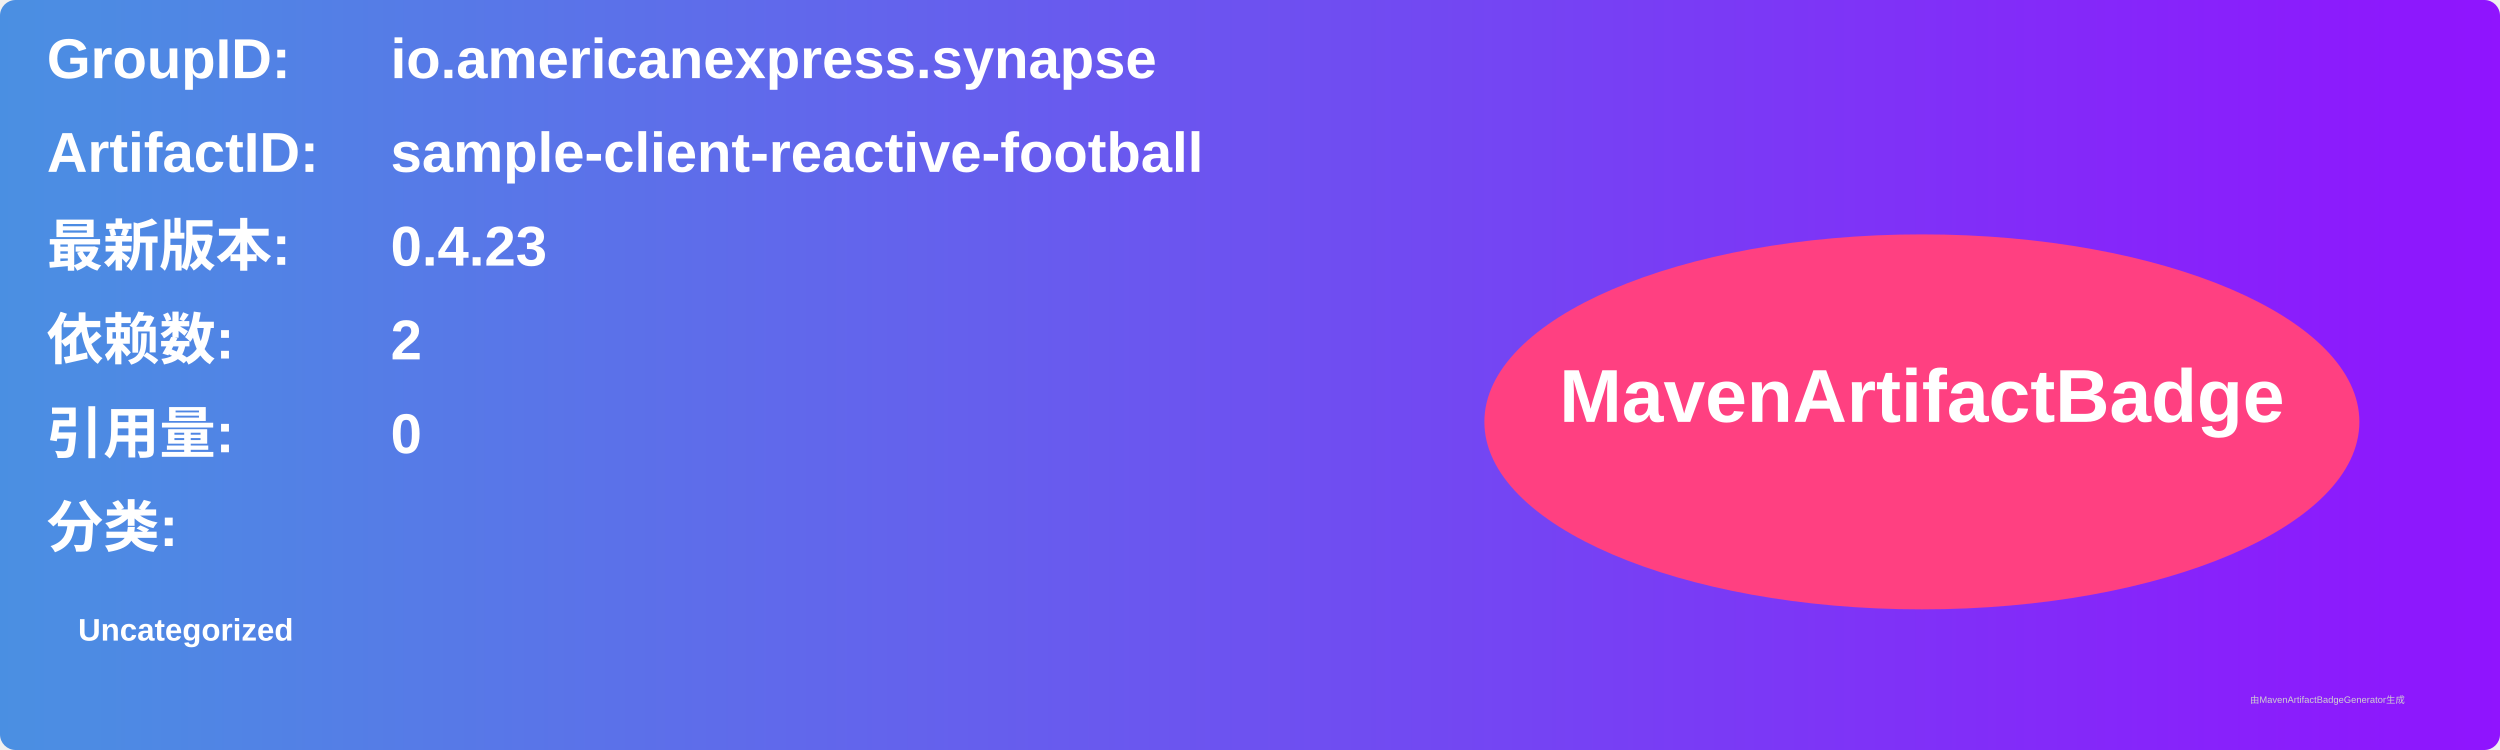
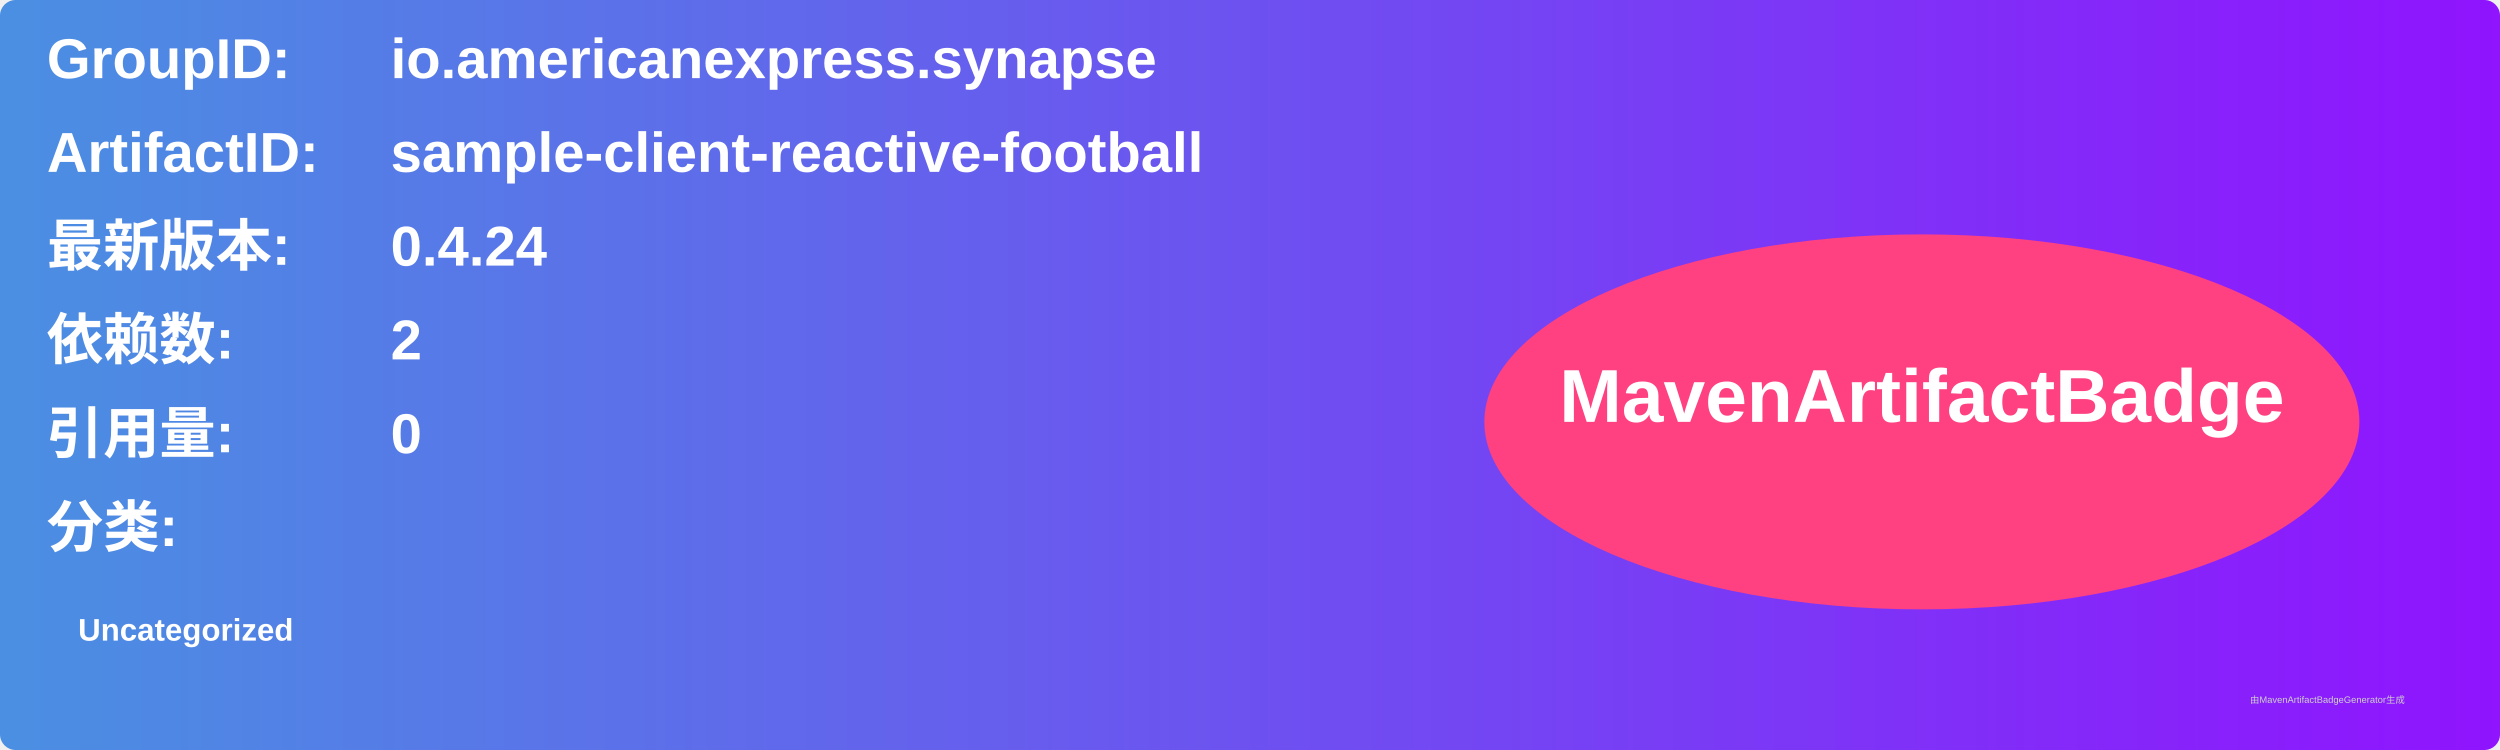
<svg xmlns="http://www.w3.org/2000/svg" width="800" height="240" viewBox="0 0 800 240">
  <linearGradient id="grad" x1="0%" y1="0%" x2="100%" y2="0%">
    <stop offset="0%" stop-color="#4a90e2" />
    <stop offset="100%" stop-color="#9013fe" />
  </linearGradient>
  <rect width="100%" height="100%" rx="5" ry="5" fill="url(#grad)" />
  <g transform="translate(15, 15)">
    <text x="0" y="10" font-family="Arial" font-size="18" fill="white" font-weight="bold" width="260">GroupID:</text>
    <text x="110" y="10" font-family="Arial" font-size="18" fill="white" font-weight="bold" width="460">io.americanexpress.synapse</text>
    <text x="0" y="40" font-family="Arial" font-size="18" fill="white" font-weight="bold" width="260">ArtifactID:</text>
    <text x="110" y="40" font-family="Arial" font-size="18" fill="white" font-weight="bold" width="460">sample-client-reactive-football</text>
    <text x="0" y="70" font-family="Arial" font-size="18" fill="white" font-weight="bold">最新版本:</text>
    <text x="110" y="70" font-family="Arial" font-size="18" fill="white" font-weight="bold">
-       <tspan font-weight="bold">0.4.23</tspan>
+       <tspan font-weight="bold">0.4.24</tspan>
    </text>
    <text x="0" y="100" font-family="Arial" font-size="18" fill="white" font-weight="bold">依赖数: </text>
    <text x="110" y="100" font-family="Arial" font-size="18" fill="white">
      <tspan font-weight="bold">2</tspan>
    </text>
    <text x="0" y="130" font-family="Arial" font-size="18" fill="white" font-weight="bold">引用量: </text>
    <text x="110" y="130" font-family="Arial" font-size="18" fill="white">
      <tspan font-weight="bold">0</tspan>
    </text>
    <text x="0" y="160" font-family="Arial" font-size="18" fill="white" font-weight="bold">分类:</text>
    <text x="10" y="190" font-family="Arial" font-size="10" fill="white">
      <tspan font-weight="bold">Uncategorized</tspan>
    </text>
    <ellipse cx="600" cy="120" rx="140" ry="60" fill="#ff4081" />
    <text x="600" y="120" text-anchor="middle" font-family="Arial" font-size="24" fill="white" font-weight="bold">MavenArtifactBadge</text>
  </g>
  <text x="720" y="225" font-family="Arial" font-size="3" fill="#d0d0d0">由MavenArtifactBadgeGenerator生成</text>
</svg>
